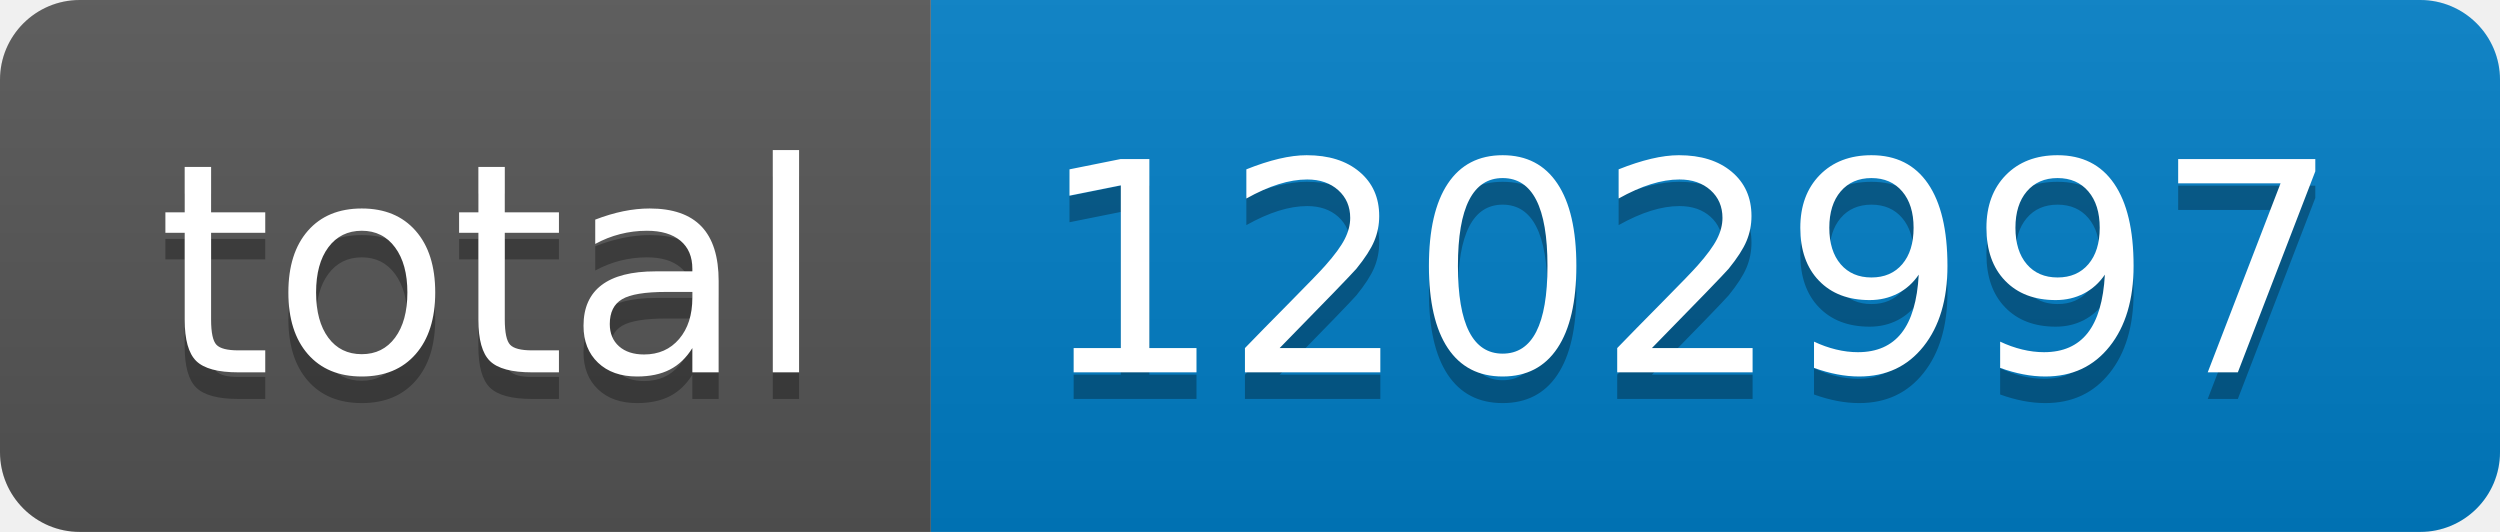
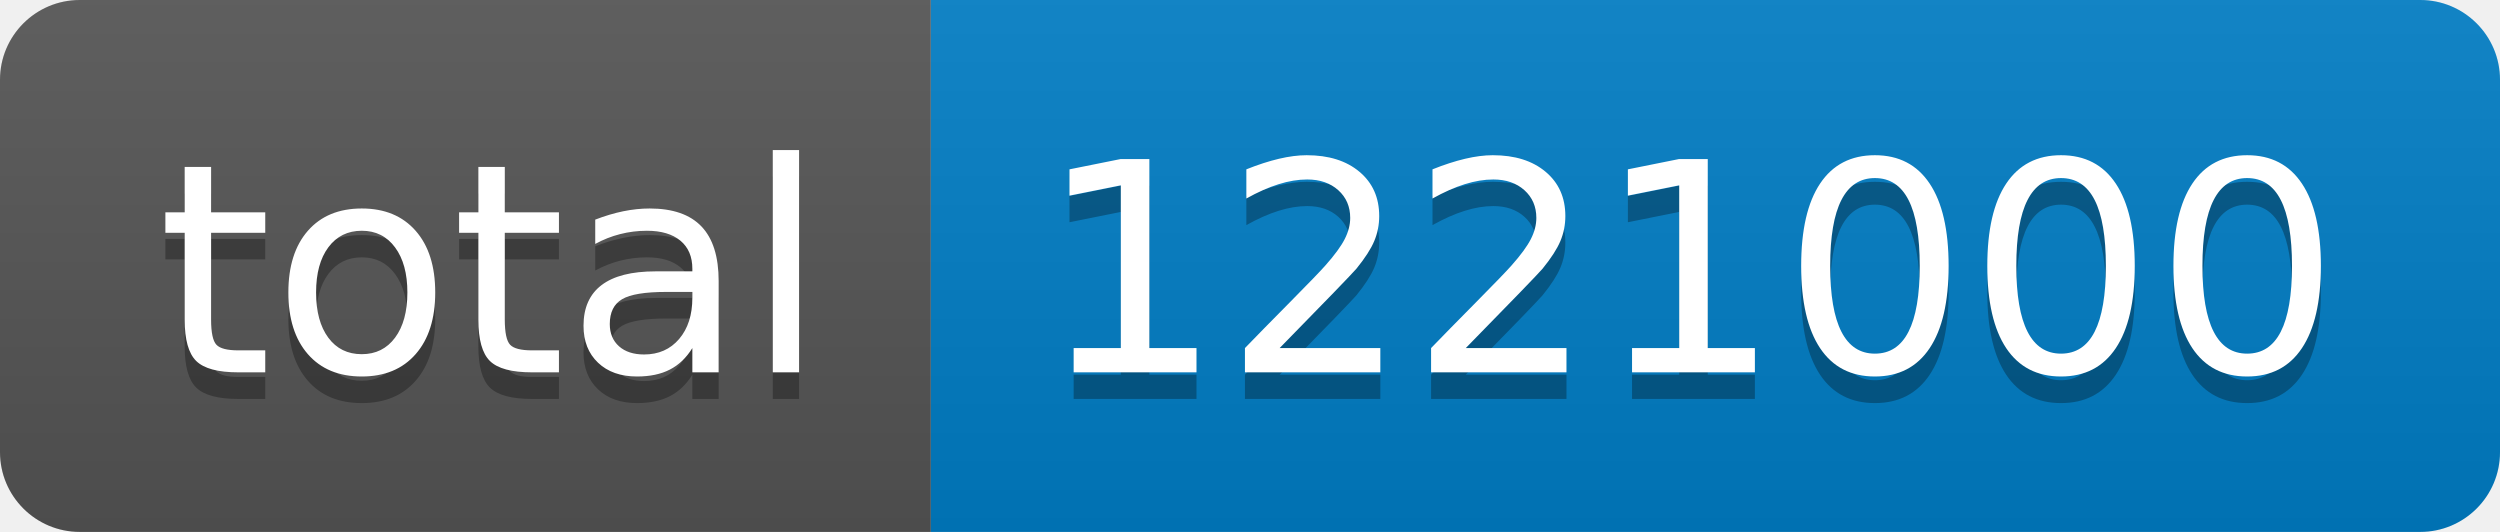
- <svg xmlns="http://www.w3.org/2000/svg" width="94" height="20" role="img" aria-label="total: 1202997">
+ <svg xmlns="http://www.w3.org/2000/svg" width="94" height="20" role="img" aria-label="total: 1221000">
  <linearGradient id="s" x2="0" y2="100%">
    <stop offset="0" stop-color="#bbb" stop-opacity=".1" />
    <stop offset="1" stop-opacity=".1" />
  </linearGradient>
  <clipPath id="r">
    <rect width="94" height="20" rx="3" fill="#fff" />
  </clipPath>
  <g clip-path="url(#r)">
    <rect width="35" height="20" fill="#555" />
    <rect x="35" width="59" height="20" fill="#007ec6" />
    <rect width="94" height="20" fill="url(#s)" />
  </g>
  <g fill="#fff" text-anchor="middle" font-family="Verdana,Geneva,DejaVu Sans,sans-serif" text-rendering="geometricPrecision" font-size="110">
    <text aria-hidden="true" x="185" y="150" fill="#010101" fill-opacity=".3" transform="scale(.1)" textLength="250">total</text>
    <text x="185" y="140" transform="scale(.1)" fill="#fff" textLength="250">total</text>
-     <text aria-hidden="true" x="635" y="150" fill="#010101" fill-opacity=".3" transform="scale(.1)" textLength="490">1202997</text>
-     <text x="635" y="140" transform="scale(.1)" fill="#fff" textLength="490">1202997</text>
+     <text aria-hidden="true" x="635" y="150" fill="#010101" fill-opacity=".3" transform="scale(.1)" textLength="490">1221000</text>
+     <text x="635" y="140" transform="scale(.1)" fill="#fff" textLength="490">1221000</text>
  </g>
</svg>
